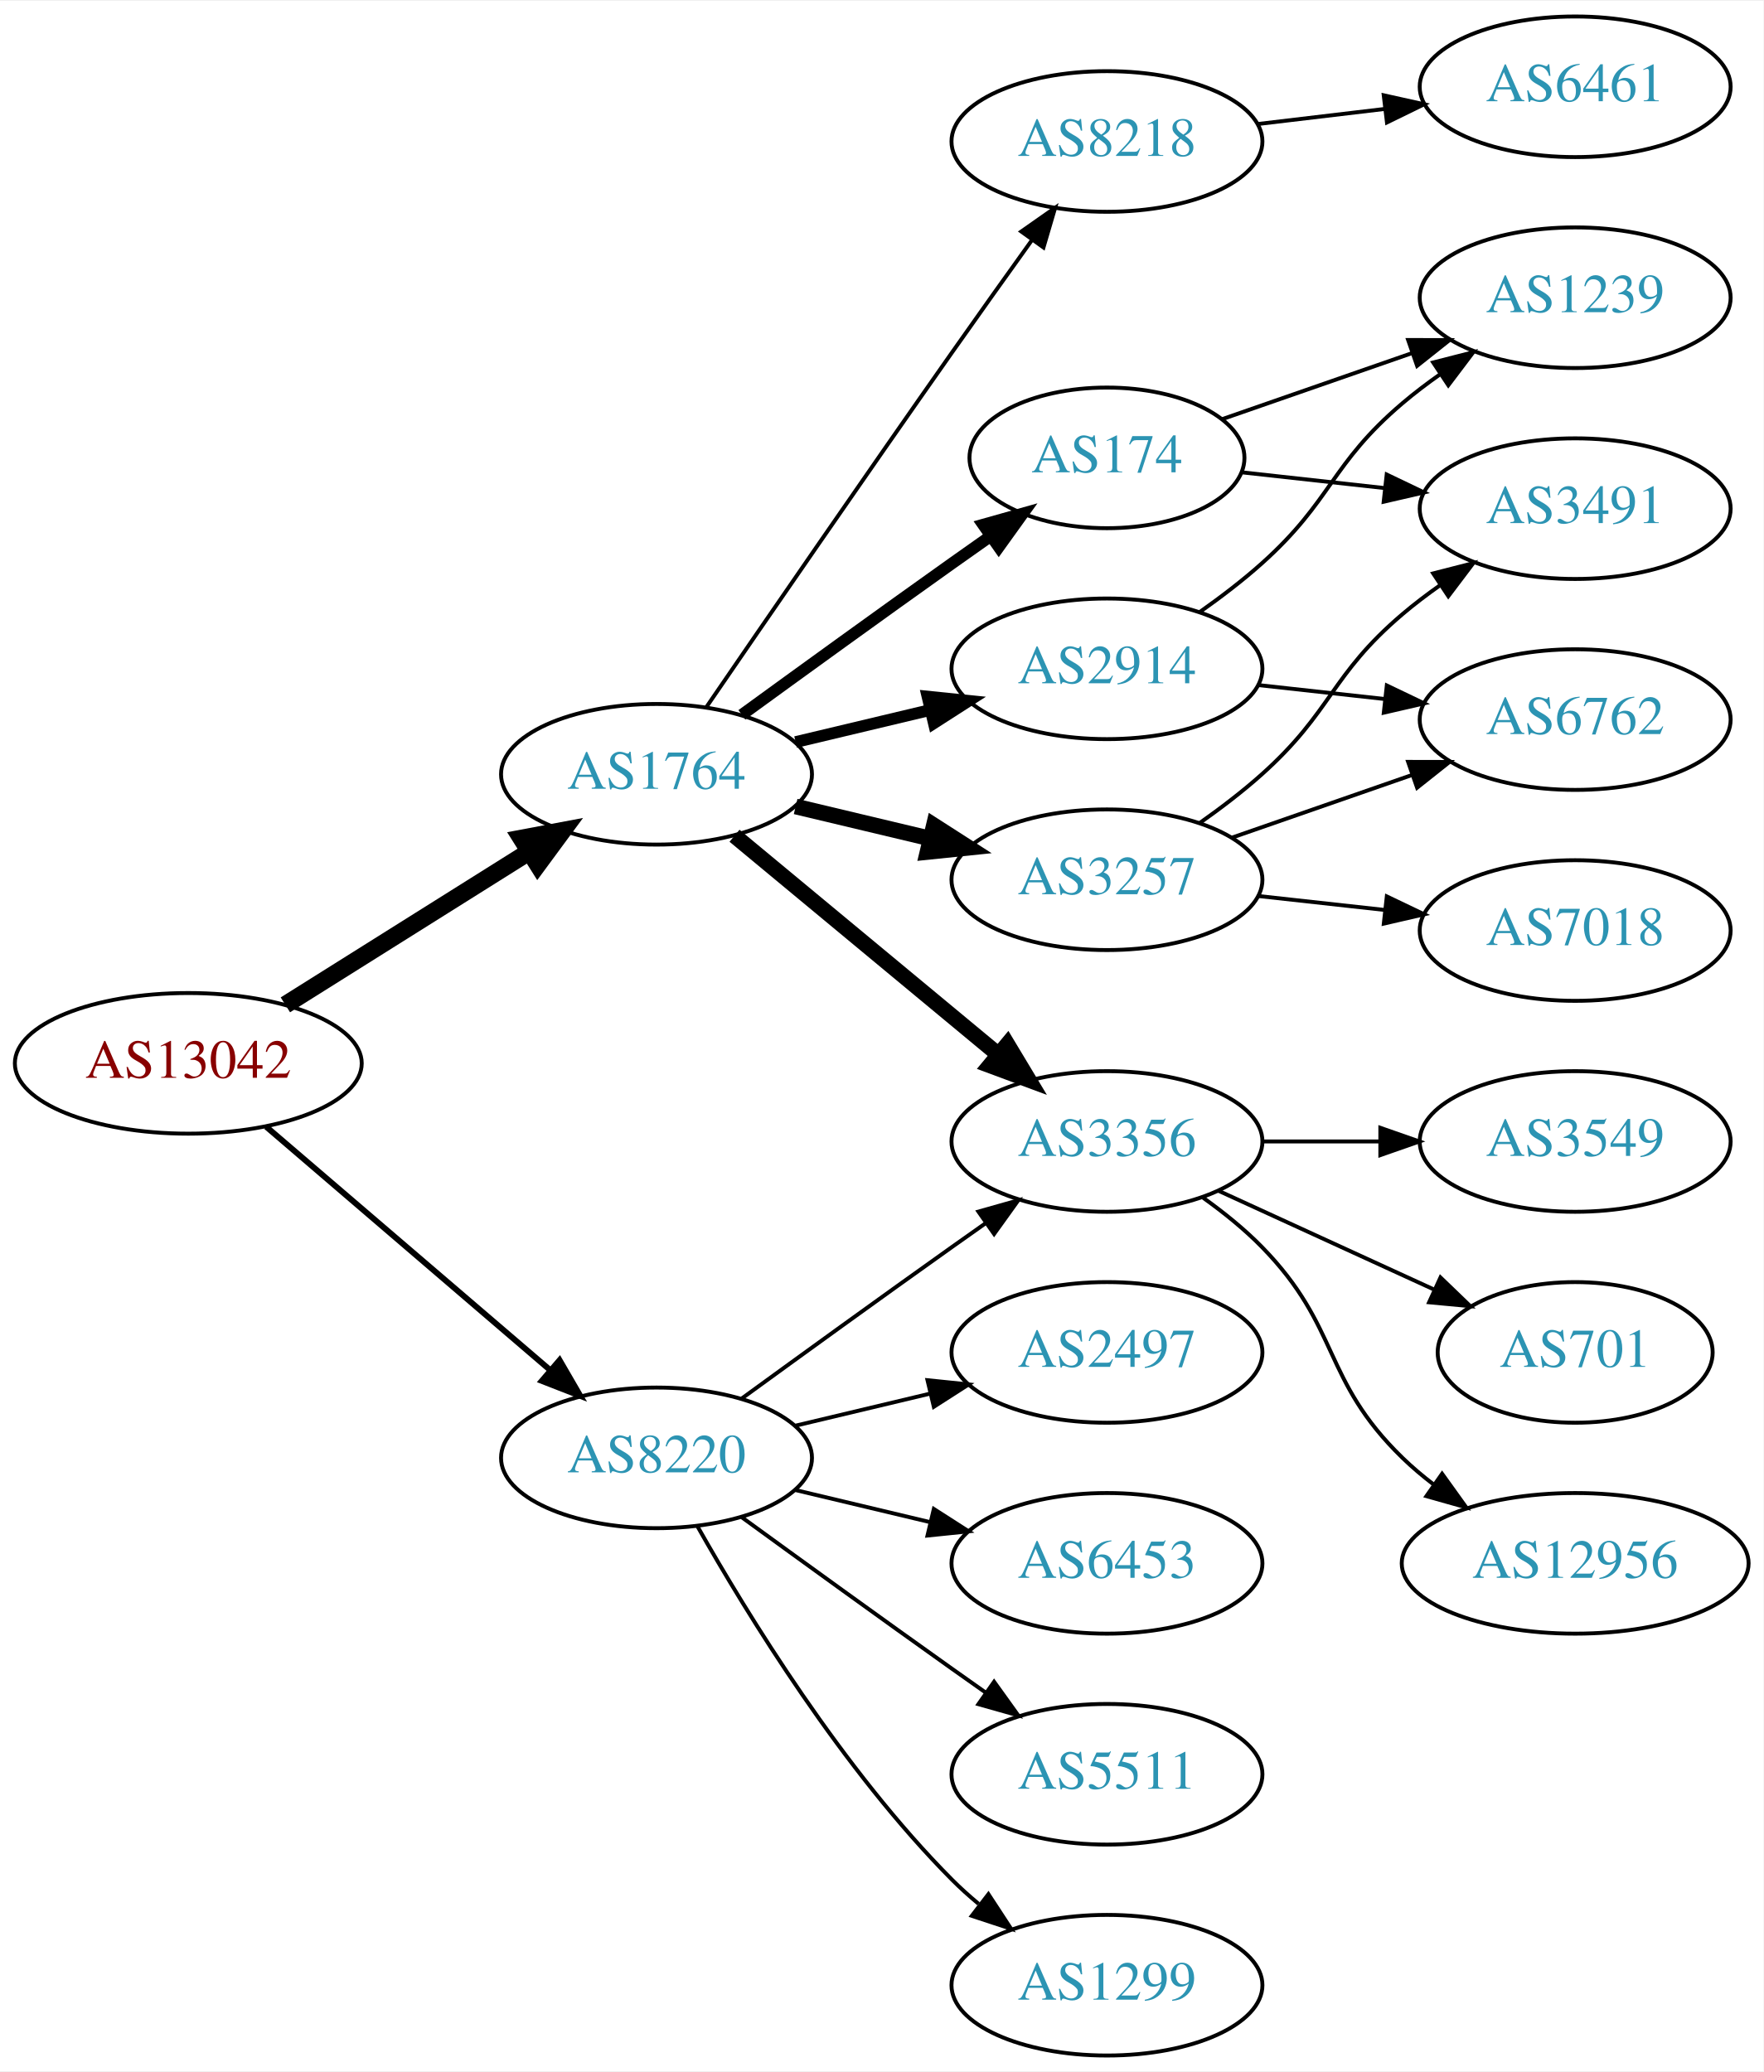
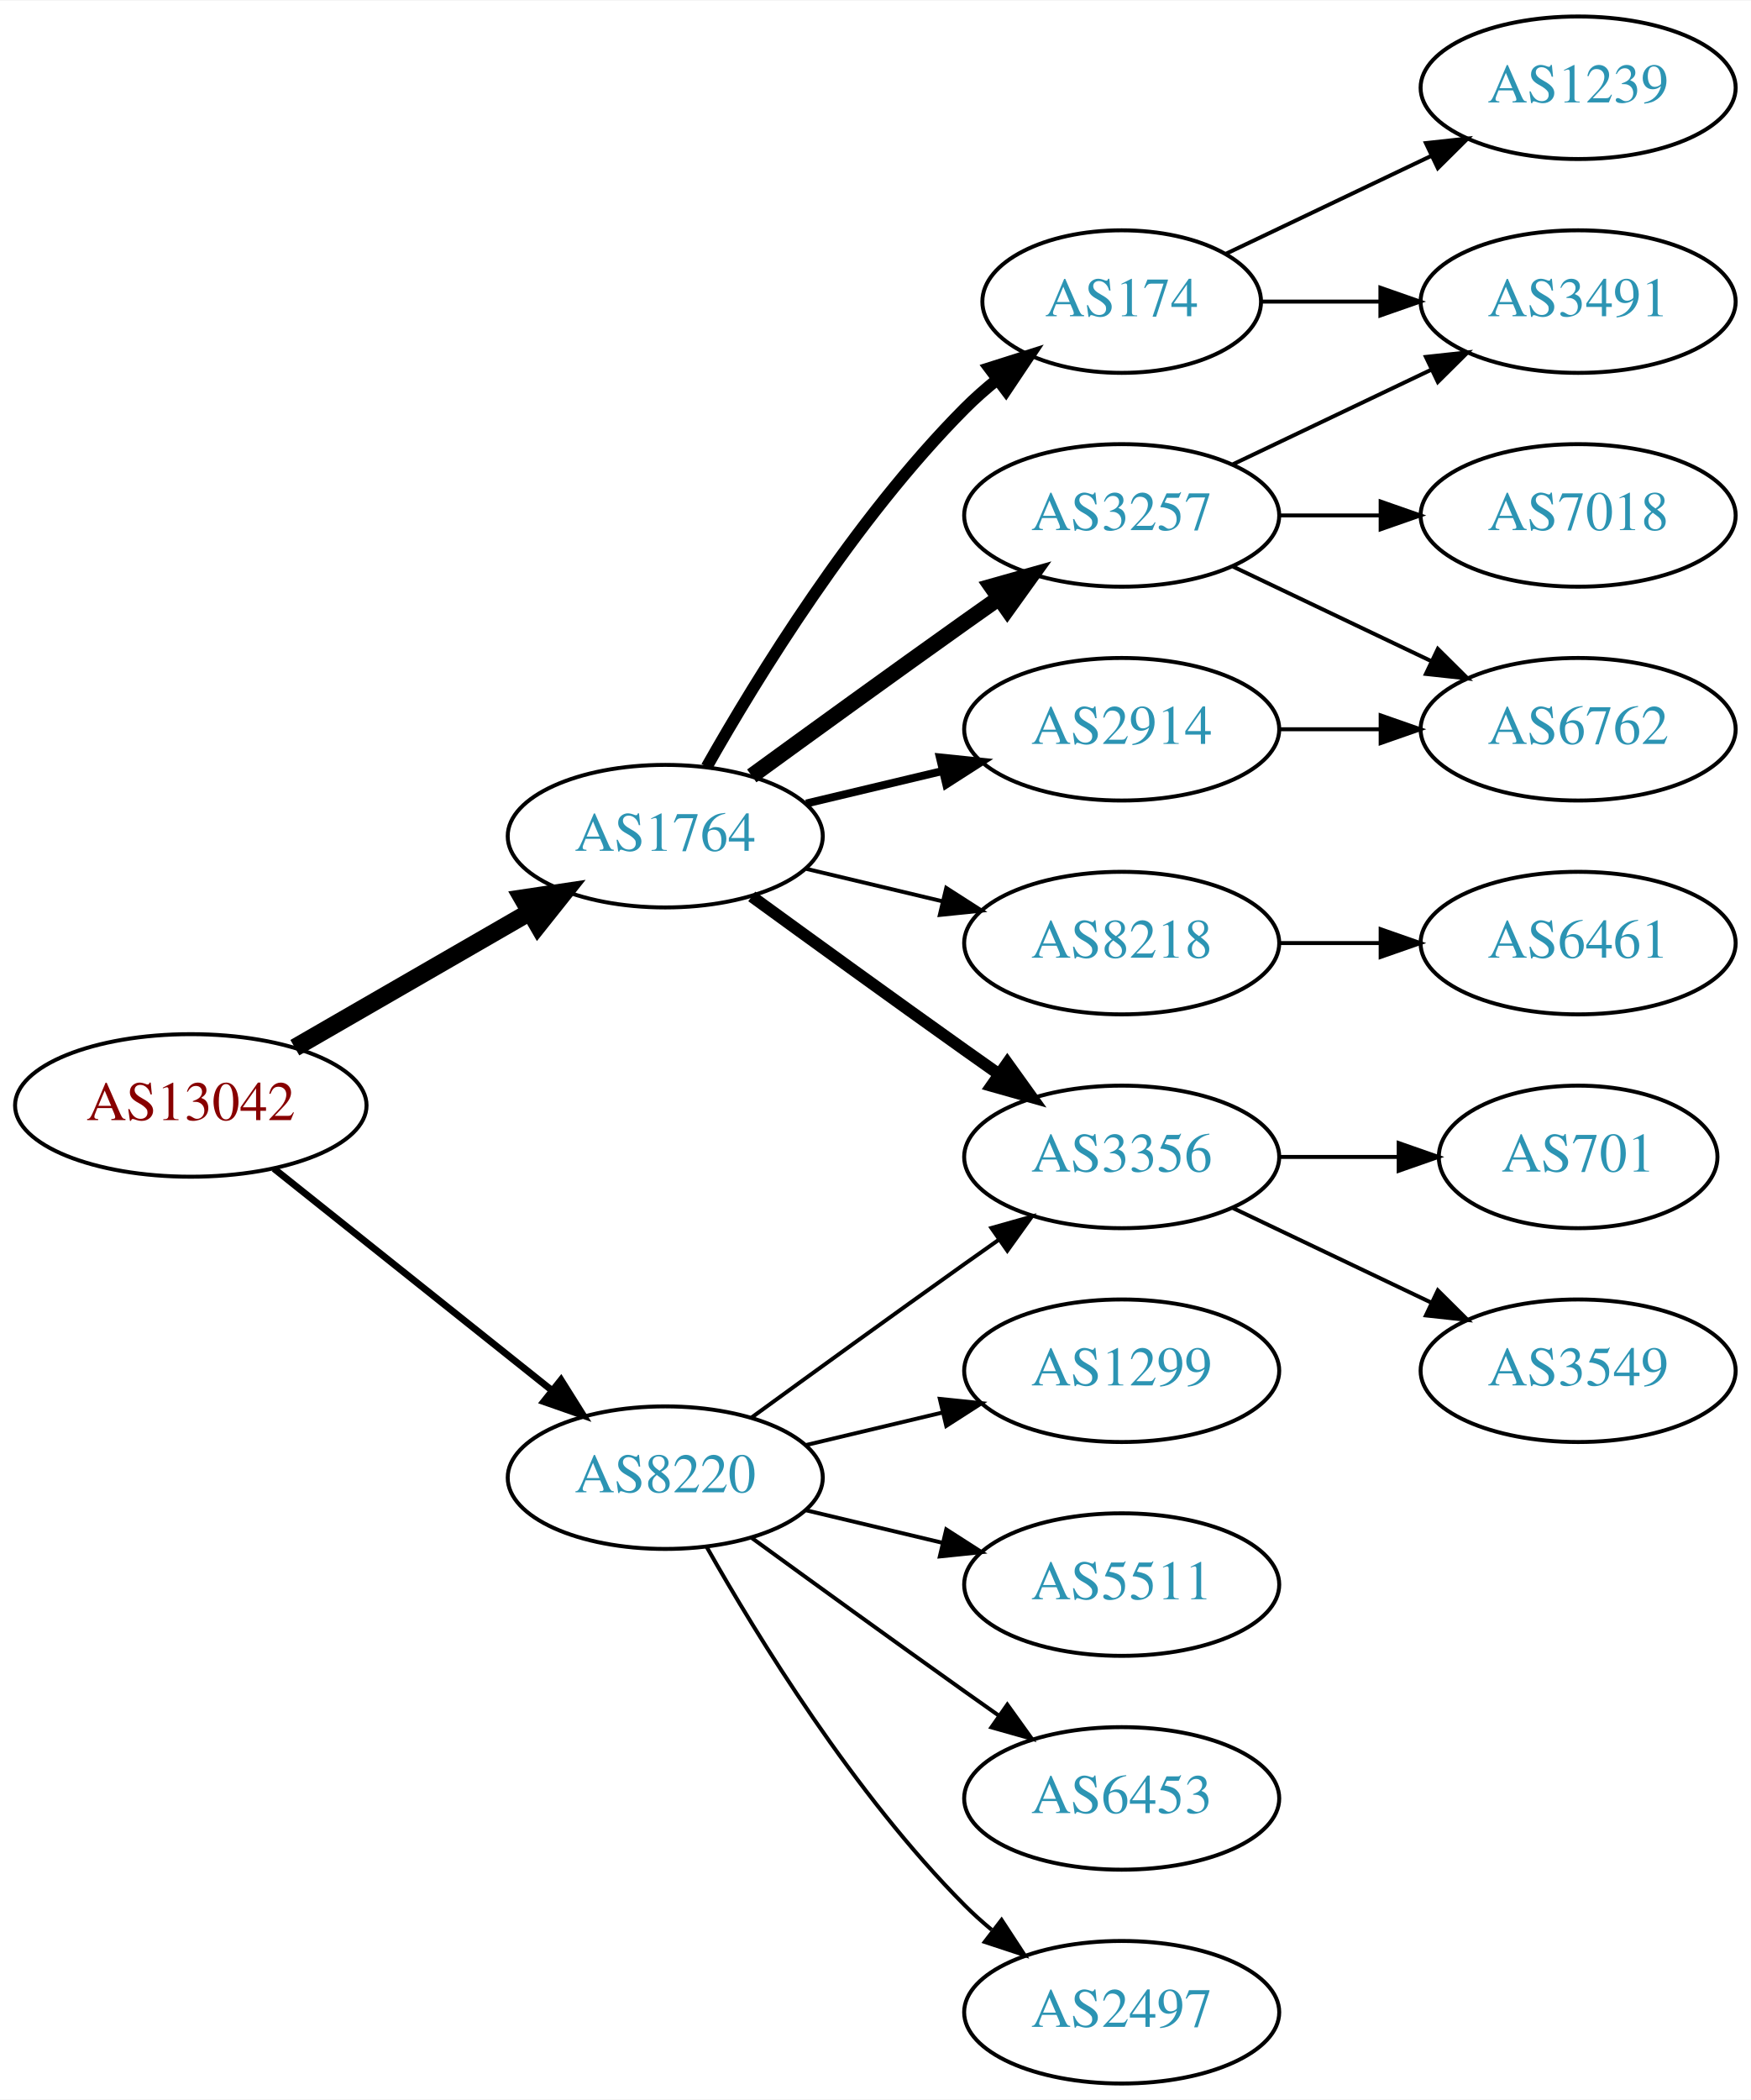
- <svg xmlns="http://www.w3.org/2000/svg" xmlns:xlink="http://www.w3.org/1999/xlink" width="451pt" height="530pt" viewBox="0.00 0.00 451.37 530.00">
+ <svg xmlns="http://www.w3.org/2000/svg" xmlns:xlink="http://www.w3.org/1999/xlink" width="442pt" height="530pt" viewBox="0.00 0.00 442.27 530.00">
  <g id="graph0" class="graph" transform="scale(1 1) rotate(0) translate(4 526)">
-     <polygon fill="white" stroke="none" points="-4,4 -4,-526 447.37,-526 447.37,4 -4,4" />
+     <polygon fill="white" stroke="none" points="-4,4 -4,-526 438.271,-526 438.271,4 -4,4" />
    <g id="node1" class="node">
      <g id="a_node1">
        <a xlink:href="/asn/13042" xlink:title="AS13042 ~ Oesterreichische Nationalbank [AT]">
-           <ellipse fill="#ffffff" stroke="black" cx="44.196" cy="-254" rx="44.393" ry="18" />
-           <text text-anchor="middle" x="44.196" y="-250.3" font-family="Times,serif" font-size="14.00" fill="#880000">AS13042</text>
+           <ellipse fill="#ffffff" stroke="black" cx="44.196" cy="-247" rx="44.393" ry="18" />
+           <text text-anchor="middle" x="44.196" y="-243.3" font-family="Times,serif" font-size="14.00" fill="#880000">AS13042</text>
        </a>
      </g>
    </g>
    <g id="node2" class="node">
      <g id="a_node2">
        <a xlink:href="/asn/1764" xlink:title="AS1764 ~ NEXTLAYER-AS [AT]">
-           <ellipse fill="#ffffff" stroke="black" cx="164.039" cy="-328" rx="39.794" ry="18" />
-           <text text-anchor="middle" x="164.039" y="-324.3" font-family="Times,serif" font-size="14.00" fill="#2c94b3">AS1764</text>
+           <ellipse fill="#ffffff" stroke="black" cx="164.039" cy="-315" rx="39.794" ry="18" />
+           <text text-anchor="middle" x="164.039" y="-311.3" font-family="Times,serif" font-size="14.00" fill="#2c94b3">AS1764</text>
        </a>
      </g>
    </g>
    <g id="edge1" class="edge">
-       <path fill="none" stroke="black" stroke-width="4.5" d="M69.043,-268.975C87.006,-280.255 111.808,-295.829 131.424,-308.147" />
-       <polygon fill="black" stroke="black" stroke-width="4.5" points="129.466,-311.567 140.029,-313.551 133.654,-304.898 129.466,-311.567" />
+       <path fill="none" stroke="black" stroke-width="4.5" d="M70.476,-261.588C87.796,-271.582 110.947,-284.941 129.763,-295.799" />
+       <polygon fill="black" stroke="black" stroke-width="4.5" points="127.978,-299.314 138.607,-300.902 131.914,-292.493 127.978,-299.314" />
    </g>
    <g id="node3" class="node">
      <g id="a_node3">
        <a xlink:href="/asn/8220" xlink:title="AS8220 ~ COLT [GB]">
          <ellipse fill="#ffffff" stroke="black" cx="164.039" cy="-153" rx="39.794" ry="18" />
          <text text-anchor="middle" x="164.039" y="-149.3" font-family="Times,serif" font-size="14.00" fill="#2c94b3">AS8220</text>
        </a>
      </g>
    </g>
    <g id="edge2" class="edge">
-       <path fill="none" stroke="black" stroke-width="1.5" d="M64.129,-237.773C83.831,-220.887 114.826,-194.322 136.864,-175.434" />
-       <polygon fill="black" stroke="black" stroke-width="1.5" points="139.226,-178.019 144.541,-168.854 134.67,-172.704 139.226,-178.019" />
+       <path fill="none" stroke="black" stroke-width="1.731" d="M65.186,-231.054C84.518,-215.634 113.969,-192.141 135.512,-174.957" />
+       <polygon fill="black" stroke="black" stroke-width="1.731" points="137.708,-177.682 143.343,-168.71 133.343,-172.21 137.708,-177.682" />
    </g>
    <g id="node4" class="node">
      <g id="a_node4">
-         <a xlink:href="/asn/3257" xlink:title="AS3257 ~ GTT [DE]">
-           <ellipse fill="#ffffff" stroke="black" cx="279.332" cy="-301" rx="39.794" ry="18" />
-           <text text-anchor="middle" x="279.332" y="-297.3" font-family="Times,serif" font-size="14.00" fill="#2c94b3">AS3257</text>
-         </a>
-       </g>
-     </g>
-     <g id="edge3" class="edge">
-       <path fill="none" stroke="black" stroke-width="4" d="M199.646,-319.752C210.517,-317.162 222.671,-314.265 234.114,-311.538" />
-       <polygon fill="black" stroke="black" stroke-width="4" points="235.02,-314.92 243.936,-309.197 233.397,-308.111 235.02,-314.92" />
-     </g>
-     <g id="node5" class="node">
-       <g id="a_node5">
        <a xlink:href="/asn/3356" xlink:title="AS3356 ~ Level 3 Parent, LLC [US]">
          <ellipse fill="#ffffff" stroke="black" cx="279.332" cy="-234" rx="39.794" ry="18" />
          <text text-anchor="middle" x="279.332" y="-230.3" font-family="Times,serif" font-size="14.00" fill="#2c94b3">AS3356</text>
        </a>
      </g>
    </g>
+     <g id="edge3" class="edge">
+       <path fill="none" stroke="black" stroke-width="3" d="M185.887,-299.778C200.821,-288.909 221.435,-273.975 239.685,-261 242.506,-258.995 245.449,-256.915 248.397,-254.841" />
+       <polygon fill="black" stroke="black" stroke-width="3" points="250.443,-257.681 256.621,-249.074 246.424,-251.95 250.443,-257.681" />
+     </g>
+     <g id="node5" class="node">
+       <g id="a_node5">
+         <a xlink:href="/asn/3257" xlink:title="AS3257 ~ GTT [DE]">
+           <ellipse fill="#ffffff" stroke="black" cx="279.332" cy="-396" rx="39.794" ry="18" />
+           <text text-anchor="middle" x="279.332" y="-392.3" font-family="Times,serif" font-size="14.00" fill="#2c94b3">AS3257</text>
+         </a>
+       </g>
+     </g>
    <g id="edge4" class="edge">
-       <path fill="none" stroke="black" stroke-width="4" d="M184.001,-312.267C202.464,-296.948 230.7,-273.52 251.471,-256.287" />
-       <polygon fill="black" stroke="black" stroke-width="4" points="253.846,-258.864 259.307,-249.785 249.376,-253.477 253.846,-258.864" />
+       <path fill="none" stroke="black" stroke-width="4" d="M185.887,-330.222C200.821,-341.091 221.435,-356.025 239.685,-369 242.506,-371.005 245.449,-373.085 248.397,-375.159" />
+       <polygon fill="black" stroke="black" stroke-width="4" points="246.424,-378.05 256.621,-380.926 250.443,-372.319 246.424,-378.05" />
    </g>
    <g id="node6" class="node">
      <g id="a_node6">
-         <a xlink:href="/asn/8218" xlink:title="AS8218 ~ legacy Neotelecoms [FR]">
-           <ellipse fill="#ffffff" stroke="black" cx="279.332" cy="-490" rx="39.794" ry="18" />
-           <text text-anchor="middle" x="279.332" y="-486.3" font-family="Times,serif" font-size="14.00" fill="#2c94b3">AS8218</text>
+         <a xlink:href="/asn/2914" xlink:title="AS2914 ~ NTT America, Inc. [US]">
+           <ellipse fill="#ffffff" stroke="black" cx="279.332" cy="-342" rx="39.794" ry="18" />
+           <text text-anchor="middle" x="279.332" y="-338.3" font-family="Times,serif" font-size="14.00" fill="#2c94b3">AS2914</text>
        </a>
      </g>
    </g>
    <g id="edge5" class="edge">
-       <path fill="none" stroke="black" d="M176.846,-345.269C191.489,-366.642 217.262,-404.12 239.685,-436 246.32,-445.433 253.67,-455.739 260.164,-464.795" />
-       <polygon fill="black" stroke="black" points="257.399,-466.946 266.076,-473.026 263.085,-462.862 257.399,-466.946" />
+       <path fill="none" stroke="black" stroke-width="2" d="M199.646,-323.248C210.517,-325.838 222.671,-328.735 234.114,-331.462" />
+       <polygon fill="black" stroke="black" stroke-width="2" points="233.397,-334.889 243.936,-333.803 235.02,-328.08 233.397,-334.889" />
    </g>
    <g id="node7" class="node">
      <g id="a_node7">
-         <a xlink:href="/asn/2914" xlink:title="AS2914 ~ NTT America, Inc. [US]">
-           <ellipse fill="#ffffff" stroke="black" cx="279.332" cy="-355" rx="39.794" ry="18" />
-           <text text-anchor="middle" x="279.332" y="-351.3" font-family="Times,serif" font-size="14.00" fill="#2c94b3">AS2914</text>
+         <a xlink:href="/asn/8218" xlink:title="AS8218 ~ legacy Neotelecoms [FR]">
+           <ellipse fill="#ffffff" stroke="black" cx="279.332" cy="-288" rx="39.794" ry="18" />
+           <text text-anchor="middle" x="279.332" y="-284.3" font-family="Times,serif" font-size="14.00" fill="#2c94b3">AS8218</text>
        </a>
      </g>
    </g>
    <g id="edge6" class="edge">
-       <path fill="none" stroke="black" stroke-width="3" d="M199.646,-336.248C210.517,-338.838 222.671,-341.735 234.114,-344.462" />
-       <polygon fill="black" stroke="black" stroke-width="3" points="233.397,-347.889 243.936,-346.803 235.02,-341.08 233.397,-347.889" />
+       <path fill="none" stroke="black" d="M199.646,-306.752C210.517,-304.162 222.671,-301.265 234.114,-298.538" />
+       <polygon fill="black" stroke="black" points="235.02,-301.92 243.936,-296.197 233.397,-295.111 235.02,-301.92" />
    </g>
    <g id="node8" class="node">
      <g id="a_node8">
        <a xlink:href="/asn/174" xlink:title="AS174 ~ Cogent Communications [US]">
-           <ellipse fill="#ffffff" stroke="black" cx="279.332" cy="-409" rx="35.194" ry="18" />
-           <text text-anchor="middle" x="279.332" y="-405.3" font-family="Times,serif" font-size="14.00" fill="#2c94b3">AS174</text>
+           <ellipse fill="#ffffff" stroke="black" cx="279.332" cy="-450" rx="35.194" ry="18" />
+           <text text-anchor="middle" x="279.332" y="-446.3" font-family="Times,serif" font-size="14.00" fill="#2c94b3">AS174</text>
        </a>
      </g>
    </g>
    <g id="edge7" class="edge">
-       <path fill="none" stroke="black" stroke-width="3" d="M185.887,-343.222C200.821,-354.091 221.435,-369.025 239.685,-382 242.895,-384.282 246.264,-386.661 249.619,-389.018" />
-       <polygon fill="black" stroke="black" stroke-width="3" points="247.631,-391.899 257.83,-394.77 251.647,-386.166 247.631,-391.899" />
-     </g>
-     <g id="edge22" class="edge">
+       <path fill="none" stroke="black" stroke-width="3" d="M174.498,-332.49C187.28,-355.096 211.712,-394.886 239.685,-423 242.185,-425.513 244.946,-427.949 247.807,-430.261" />
+       <polygon fill="black" stroke="black" stroke-width="3" points="245.905,-433.21 256.004,-436.413 250.108,-427.611 245.905,-433.21" />
+     </g>
+     <g id="edge19" class="edge">
      <path fill="none" stroke="black" d="M185.887,-168.222C200.821,-179.091 221.435,-194.025 239.685,-207 242.506,-209.005 245.449,-211.085 248.397,-213.159" />
      <polygon fill="black" stroke="black" points="246.424,-216.05 256.621,-218.926 250.443,-210.319 246.424,-216.05" />
    </g>
+     <g id="node16" class="node">
+       <g id="a_node16">
+         <a xlink:href="/asn/5511" xlink:title="AS5511 ~ Orange S.A. [FR]">
+           <ellipse fill="#ffffff" stroke="black" cx="279.332" cy="-126" rx="39.794" ry="18" />
+           <text text-anchor="middle" x="279.332" y="-122.3" font-family="Times,serif" font-size="14.00" fill="#2c94b3">AS5511</text>
+         </a>
+       </g>
+     </g>
+     <g id="edge17" class="edge">
+       <path fill="none" stroke="black" d="M199.646,-144.752C210.517,-142.162 222.671,-139.265 234.114,-136.538" />
+       <polygon fill="black" stroke="black" points="235.02,-139.92 243.936,-134.197 233.397,-133.111 235.02,-139.92" />
+     </g>
    <g id="node17" class="node">
      <g id="a_node17">
-         <a xlink:href="/asn/1299" xlink:title="AS1299 ~ Telia Carrier [EU]">
-           <ellipse fill="#ffffff" stroke="black" cx="279.332" cy="-18" rx="39.794" ry="18" />
-           <text text-anchor="middle" x="279.332" y="-14.3" font-family="Times,serif" font-size="14.00" fill="#2c94b3">AS1299</text>
-         </a>
-       </g>
-     </g>
-     <g id="edge19" class="edge">
-       <path fill="none" stroke="black" d="M174.498,-135.51C187.28,-112.904 211.712,-73.114 239.685,-45 241.796,-42.879 244.092,-40.812 246.477,-38.829" />
-       <polygon fill="black" stroke="black" points="248.993,-41.31 254.793,-32.444 244.73,-35.758 248.993,-41.31" />
+         <a xlink:href="/asn/6453" xlink:title="AS6453 ~ TATA COMMUNICATIONS (AMERICA) INC [US]">
+           <ellipse fill="#ffffff" stroke="black" cx="279.332" cy="-72" rx="39.794" ry="18" />
+           <text text-anchor="middle" x="279.332" y="-68.3" font-family="Times,serif" font-size="14.00" fill="#2c94b3">AS6453</text>
+         </a>
+       </g>
+     </g>
+     <g id="edge18" class="edge">
+       <path fill="none" stroke="black" d="M185.887,-137.778C200.821,-126.909 221.435,-111.975 239.685,-99 242.506,-96.995 245.449,-94.915 248.397,-92.841" />
+       <polygon fill="black" stroke="black" points="250.443,-95.681 256.621,-87.074 246.424,-89.95 250.443,-95.681" />
    </g>
    <g id="node18" class="node">
      <g id="a_node18">
        <a xlink:href="/asn/2497" xlink:title="AS2497 ~ Internet Initiative Japan Inc. [JP]">
+           <ellipse fill="#ffffff" stroke="black" cx="279.332" cy="-18" rx="39.794" ry="18" />
+           <text text-anchor="middle" x="279.332" y="-14.3" font-family="Times,serif" font-size="14.00" fill="#2c94b3">AS2497</text>
+         </a>
+       </g>
+     </g>
+     <g id="edge20" class="edge">
+       <path fill="none" stroke="black" d="M174.498,-135.51C187.28,-112.904 211.712,-73.114 239.685,-45 241.796,-42.879 244.092,-40.812 246.477,-38.829" />
+       <polygon fill="black" stroke="black" points="248.993,-41.31 254.793,-32.444 244.73,-35.758 248.993,-41.31" />
+     </g>
+     <g id="node19" class="node">
+       <g id="a_node19">
+         <a xlink:href="/asn/1299" xlink:title="AS1299 ~ Telia Carrier [EU]">
          <ellipse fill="#ffffff" stroke="black" cx="279.332" cy="-180" rx="39.794" ry="18" />
-           <text text-anchor="middle" x="279.332" y="-176.3" font-family="Times,serif" font-size="14.00" fill="#2c94b3">AS2497</text>
-         </a>
-       </g>
-     </g>
-     <g id="edge20" class="edge">
+           <text text-anchor="middle" x="279.332" y="-176.3" font-family="Times,serif" font-size="14.00" fill="#2c94b3">AS1299</text>
+         </a>
+       </g>
+     </g>
+     <g id="edge21" class="edge">
      <path fill="none" stroke="black" d="M199.646,-161.248C210.517,-163.838 222.671,-166.735 234.114,-169.462" />
      <polygon fill="black" stroke="black" points="233.397,-172.889 243.936,-171.803 235.02,-166.08 233.397,-172.889" />
    </g>
-     <g id="node19" class="node">
-       <g id="a_node19">
-         <a xlink:href="/asn/6453" xlink:title="AS6453 ~ TATA COMMUNICATIONS (AMERICA) INC [US]">
-           <ellipse fill="#ffffff" stroke="black" cx="279.332" cy="-126" rx="39.794" ry="18" />
-           <text text-anchor="middle" x="279.332" y="-122.3" font-family="Times,serif" font-size="14.00" fill="#2c94b3">AS6453</text>
-         </a>
-       </g>
-     </g>
-     <g id="edge21" class="edge">
-       <path fill="none" stroke="black" d="M199.646,-144.752C210.517,-142.162 222.671,-139.265 234.114,-136.538" />
-       <polygon fill="black" stroke="black" points="235.02,-139.92 243.936,-134.197 233.397,-133.111 235.02,-139.92" />
-     </g>
-     <g id="node20" class="node">
-       <g id="a_node20">
-         <a xlink:href="/asn/5511" xlink:title="AS5511 ~ Orange S.A. [FR]">
-           <ellipse fill="#ffffff" stroke="black" cx="279.332" cy="-72" rx="39.794" ry="18" />
-           <text text-anchor="middle" x="279.332" y="-68.3" font-family="Times,serif" font-size="14.00" fill="#2c94b3">AS5511</text>
-         </a>
-       </g>
-     </g>
-     <g id="edge23" class="edge">
-       <path fill="none" stroke="black" d="M185.887,-137.778C200.821,-126.909 221.435,-111.975 239.685,-99 242.506,-96.995 245.449,-94.915 248.397,-92.841" />
-       <polygon fill="black" stroke="black" points="250.443,-95.681 256.621,-87.074 246.424,-89.95 250.443,-95.681" />
+     <g id="node13" class="node">
+       <g id="a_node13">
+         <a xlink:href="/asn/701" xlink:title="AS701 ~ UUNET [US]">
+           <ellipse fill="#ffffff" stroke="black" cx="394.625" cy="-234" rx="35.194" ry="18" />
+           <text text-anchor="middle" x="394.625" y="-230.3" font-family="Times,serif" font-size="14.00" fill="#2c94b3">AS701</text>
+         </a>
+       </g>
+     </g>
+     <g id="edge12" class="edge">
+       <path fill="none" stroke="black" d="M319.004,-234C328.709,-234 339.2,-234 349.163,-234" />
+       <polygon fill="black" stroke="black" points="349.299,-237.5 359.299,-234 349.299,-230.5 349.299,-237.5" />
+     </g>
+     <g id="node14" class="node">
+       <g id="a_node14">
+         <a xlink:href="/asn/3549" xlink:title="AS3549 ~ Level 3 Parent, LLC [US]">
+           <ellipse fill="#ffffff" stroke="black" cx="394.625" cy="-180" rx="39.794" ry="18" />
+           <text text-anchor="middle" x="394.625" y="-176.3" font-family="Times,serif" font-size="14.00" fill="#2c94b3">AS3549</text>
+         </a>
+       </g>
+     </g>
+     <g id="edge13" class="edge">
+       <path fill="none" stroke="black" d="M307.468,-221.066C322.462,-213.919 341.283,-204.948 357.506,-197.215" />
+       <polygon fill="black" stroke="black" points="359.188,-200.291 366.71,-192.829 356.177,-193.972 359.188,-200.291" />
    </g>
    <g id="node9" class="node">
      <g id="a_node9">
-         <a xlink:href="/asn/7018" xlink:title="AS7018 ~ AT&amp;T Services, Inc. [US]">
-           <ellipse fill="#ffffff" stroke="black" cx="399.174" cy="-288" rx="39.794" ry="18" />
-           <text text-anchor="middle" x="399.174" y="-284.3" font-family="Times,serif" font-size="14.00" fill="#2c94b3">AS7018</text>
+         <a xlink:href="/asn/6762" xlink:title="AS6762 ~ TELECOM ITALIA SPARKLE S.p.A. [IT]">
+           <ellipse fill="#ffffff" stroke="black" cx="394.625" cy="-342" rx="39.794" ry="18" />
+           <text text-anchor="middle" x="394.625" y="-338.3" font-family="Times,serif" font-size="14.00" fill="#2c94b3">AS6762</text>
        </a>
      </g>
    </g>
    <g id="edge8" class="edge">
-       <path fill="none" stroke="black" d="M317.942,-296.851C328.253,-295.713 339.57,-294.465 350.37,-293.274" />
-       <polygon fill="black" stroke="black" points="350.961,-296.73 360.517,-292.154 350.194,-289.772 350.961,-296.73" />
+       <path fill="none" stroke="black" d="M307.468,-383.066C322.462,-375.919 341.283,-366.948 357.506,-359.215" />
+       <polygon fill="black" stroke="black" points="359.188,-362.291 366.71,-354.829 356.177,-355.972 359.188,-362.291" />
    </g>
    <g id="node10" class="node">
      <g id="a_node10">
-         <a xlink:href="/asn/3491" xlink:title="AS3491 ~ PCCW Global, Inc. [US]">
-           <ellipse fill="#ffffff" stroke="black" cx="399.174" cy="-396" rx="39.794" ry="18" />
-           <text text-anchor="middle" x="399.174" y="-392.3" font-family="Times,serif" font-size="14.00" fill="#2c94b3">AS3491</text>
+         <a xlink:href="/asn/7018" xlink:title="AS7018 ~ AT&amp;T Services, Inc. [US]">
+           <ellipse fill="#ffffff" stroke="black" cx="394.625" cy="-396" rx="39.794" ry="18" />
+           <text text-anchor="middle" x="394.625" y="-392.3" font-family="Times,serif" font-size="14.00" fill="#2c94b3">AS7018</text>
        </a>
      </g>
    </g>
    <g id="edge9" class="edge">
-       <path fill="none" stroke="black" d="M303.096,-315.546C308.495,-319.359 314.099,-323.633 318.978,-328 337.048,-344.172 336.5,-353.296 354.978,-369 358,-371.568 361.289,-374.065 364.658,-376.437" />
-       <polygon fill="black" stroke="black" points="362.828,-379.423 373.093,-382.045 366.703,-373.594 362.828,-379.423" />
+       <path fill="none" stroke="black" d="M319.004,-396C327.207,-396 335.971,-396 344.503,-396" />
+       <polygon fill="black" stroke="black" points="344.742,-399.5 354.742,-396 344.742,-392.5 344.742,-399.5" />
    </g>
    <g id="node11" class="node">
      <g id="a_node11">
-         <a xlink:href="/asn/6762" xlink:title="AS6762 ~ TELECOM ITALIA SPARKLE S.p.A. [IT]">
-           <ellipse fill="#ffffff" stroke="black" cx="399.174" cy="-342" rx="39.794" ry="18" />
-           <text text-anchor="middle" x="399.174" y="-338.3" font-family="Times,serif" font-size="14.00" fill="#2c94b3">AS6762</text>
+         <a xlink:href="/asn/3491" xlink:title="AS3491 ~ PCCW Global, Inc. [US]">
+           <ellipse fill="#ffffff" stroke="black" cx="394.625" cy="-450" rx="39.794" ry="18" />
+           <text text-anchor="middle" x="394.625" y="-446.3" font-family="Times,serif" font-size="14.00" fill="#2c94b3">AS3491</text>
        </a>
      </g>
    </g>
    <g id="edge10" class="edge">
-       <path fill="none" stroke="black" d="M311.293,-311.772C325.39,-316.677 342.266,-322.548 357.38,-327.807" />
-       <polygon fill="black" stroke="black" points="356.415,-331.177 367.01,-331.157 358.715,-324.566 356.415,-331.177" />
+       <path fill="none" stroke="black" d="M307.468,-408.934C322.462,-416.081 341.283,-425.052 357.506,-432.785" />
+       <polygon fill="black" stroke="black" points="356.177,-436.028 366.71,-437.171 359.188,-429.709 356.177,-436.028" />
+     </g>
+     <g id="edge16" class="edge">
+       <path fill="none" stroke="black" d="M319.004,-342C327.207,-342 335.971,-342 344.503,-342" />
+       <polygon fill="black" stroke="black" points="344.742,-345.5 354.742,-342 344.742,-338.5 344.742,-345.5" />
    </g>
    <g id="node12" class="node">
      <g id="a_node12">
-         <a xlink:href="/asn/12956" xlink:title="AS12956 ~ TELXIUS [ES]">
-           <ellipse fill="#ffffff" stroke="black" cx="399.174" cy="-126" rx="44.393" ry="18" />
-           <text text-anchor="middle" x="399.174" y="-122.3" font-family="Times,serif" font-size="14.00" fill="#2c94b3">AS12956</text>
+         <a xlink:href="/asn/6461" xlink:title="AS6461 ~ Zayo Bandwidth [US]">
+           <ellipse fill="#ffffff" stroke="black" cx="394.625" cy="-288" rx="39.794" ry="18" />
+           <text text-anchor="middle" x="394.625" y="-284.3" font-family="Times,serif" font-size="14.00" fill="#2c94b3">AS6461</text>
        </a>
      </g>
    </g>
    <g id="edge11" class="edge">
-       <path fill="none" stroke="black" d="M303.926,-219.611C309.182,-215.852 314.513,-211.563 318.978,-207 339.151,-186.383 334.285,-173.094 354.978,-153 357.464,-150.586 360.202,-148.278 363.055,-146.1" />
-       <polygon fill="black" stroke="black" points="365.11,-148.934 371.291,-140.329 361.092,-143.202 365.11,-148.934" />
-     </g>
-     <g id="node13" class="node">
-       <g id="a_node13">
-         <a xlink:href="/asn/3549" xlink:title="AS3549 ~ Level 3 Parent, LLC [US]">
-           <ellipse fill="#ffffff" stroke="black" cx="399.174" cy="-234" rx="39.794" ry="18" />
-           <text text-anchor="middle" x="399.174" y="-230.3" font-family="Times,serif" font-size="14.00" fill="#2c94b3">AS3549</text>
-         </a>
-       </g>
-     </g>
-     <g id="edge12" class="edge">
-       <path fill="none" stroke="black" d="M319.244,-234C328.798,-234 339.147,-234 349.11,-234" />
-       <polygon fill="black" stroke="black" points="349.302,-237.5 359.302,-234 349.302,-230.5 349.302,-237.5" />
-     </g>
-     <g id="node14" class="node">
-       <g id="a_node14">
-         <a xlink:href="/asn/701" xlink:title="AS701 ~ UUNET [US]">
-           <ellipse fill="#ffffff" stroke="black" cx="399.174" cy="-180" rx="35.194" ry="18" />
-           <text text-anchor="middle" x="399.174" y="-176.3" font-family="Times,serif" font-size="14.00" fill="#2c94b3">AS701</text>
-         </a>
-       </g>
-     </g>
-     <g id="edge13" class="edge">
-       <path fill="none" stroke="black" d="M307.96,-221.339C324.377,-213.817 345.358,-204.202 362.955,-196.139" />
-       <polygon fill="black" stroke="black" points="364.7,-199.189 372.332,-191.842 361.783,-192.826 364.7,-199.189" />
+       <path fill="none" stroke="black" d="M319.004,-288C327.207,-288 335.971,-288 344.503,-288" />
+       <polygon fill="black" stroke="black" points="344.742,-291.5 354.742,-288 344.742,-284.5 344.742,-291.5" />
+     </g>
+     <g id="edge14" class="edge">
+       <path fill="none" stroke="black" d="M314.631,-450C324.008,-450 334.358,-450 344.393,-450" />
+       <polygon fill="black" stroke="black" points="344.681,-453.5 354.681,-450 344.681,-446.5 344.681,-453.5" />
    </g>
    <g id="node15" class="node">
      <g id="a_node15">
-         <a xlink:href="/asn/6461" xlink:title="AS6461 ~ Zayo Bandwidth [US]">
-           <ellipse fill="#ffffff" stroke="black" cx="399.174" cy="-504" rx="39.794" ry="18" />
-           <text text-anchor="middle" x="399.174" y="-500.3" font-family="Times,serif" font-size="14.00" fill="#2c94b3">AS6461</text>
-         </a>
-       </g>
-     </g>
-     <g id="edge14" class="edge">
-       <path fill="none" stroke="black" d="M317.942,-494.468C328.253,-495.693 339.57,-497.038 350.37,-498.321" />
-       <polygon fill="black" stroke="black" points="350.174,-501.822 360.517,-499.526 351,-494.871 350.174,-501.822" />
+         <a xlink:href="/asn/1239" xlink:title="AS1239 ~ Sprint [US]">
+           <ellipse fill="#ffffff" stroke="black" cx="394.625" cy="-504" rx="39.794" ry="18" />
+           <text text-anchor="middle" x="394.625" y="-500.3" font-family="Times,serif" font-size="14.00" fill="#2c94b3">AS1239</text>
+         </a>
+       </g>
    </g>
    <g id="edge15" class="edge">
-       <path fill="none" stroke="black" d="M317.942,-350.851C328.253,-349.713 339.57,-348.465 350.37,-347.274" />
-       <polygon fill="black" stroke="black" points="350.961,-350.73 360.517,-346.154 350.194,-343.772 350.961,-350.73" />
-     </g>
-     <g id="node16" class="node">
-       <g id="a_node16">
-         <a xlink:href="/asn/1239" xlink:title="AS1239 ~ Sprint [US]">
-           <ellipse fill="#ffffff" stroke="black" cx="399.174" cy="-450" rx="39.794" ry="18" />
-           <text text-anchor="middle" x="399.174" y="-446.3" font-family="Times,serif" font-size="14.00" fill="#2c94b3">AS1239</text>
-         </a>
-       </g>
-     </g>
-     <g id="edge16" class="edge">
-       <path fill="none" stroke="black" d="M303.096,-369.546C308.495,-373.359 314.099,-377.633 318.978,-382 337.048,-398.172 336.5,-407.296 354.978,-423 358,-425.568 361.289,-428.065 364.658,-430.437" />
-       <polygon fill="black" stroke="black" points="362.828,-433.423 373.093,-436.045 366.703,-427.594 362.828,-433.423" />
-     </g>
-     <g id="edge17" class="edge">
-       <path fill="none" stroke="black" d="M313.785,-405.309C325.162,-404.054 338.107,-402.626 350.383,-401.272" />
-       <polygon fill="black" stroke="black" points="350.932,-404.733 360.488,-400.157 350.164,-397.775 350.932,-404.733" />
-     </g>
-     <g id="edge18" class="edge">
-       <path fill="none" stroke="black" d="M308.858,-418.925C323.412,-423.988 341.372,-430.237 357.362,-435.8" />
-       <polygon fill="black" stroke="black" points="356.42,-439.179 367.015,-439.159 358.72,-432.567 356.42,-439.179" />
+       <path fill="none" stroke="black" d="M305.757,-462.119C321.059,-469.413 340.783,-478.814 357.665,-486.86" />
+       <polygon fill="black" stroke="black" points="356.172,-490.026 366.705,-491.169 359.184,-483.707 356.172,-490.026" />
    </g>
  </g>
</svg>
